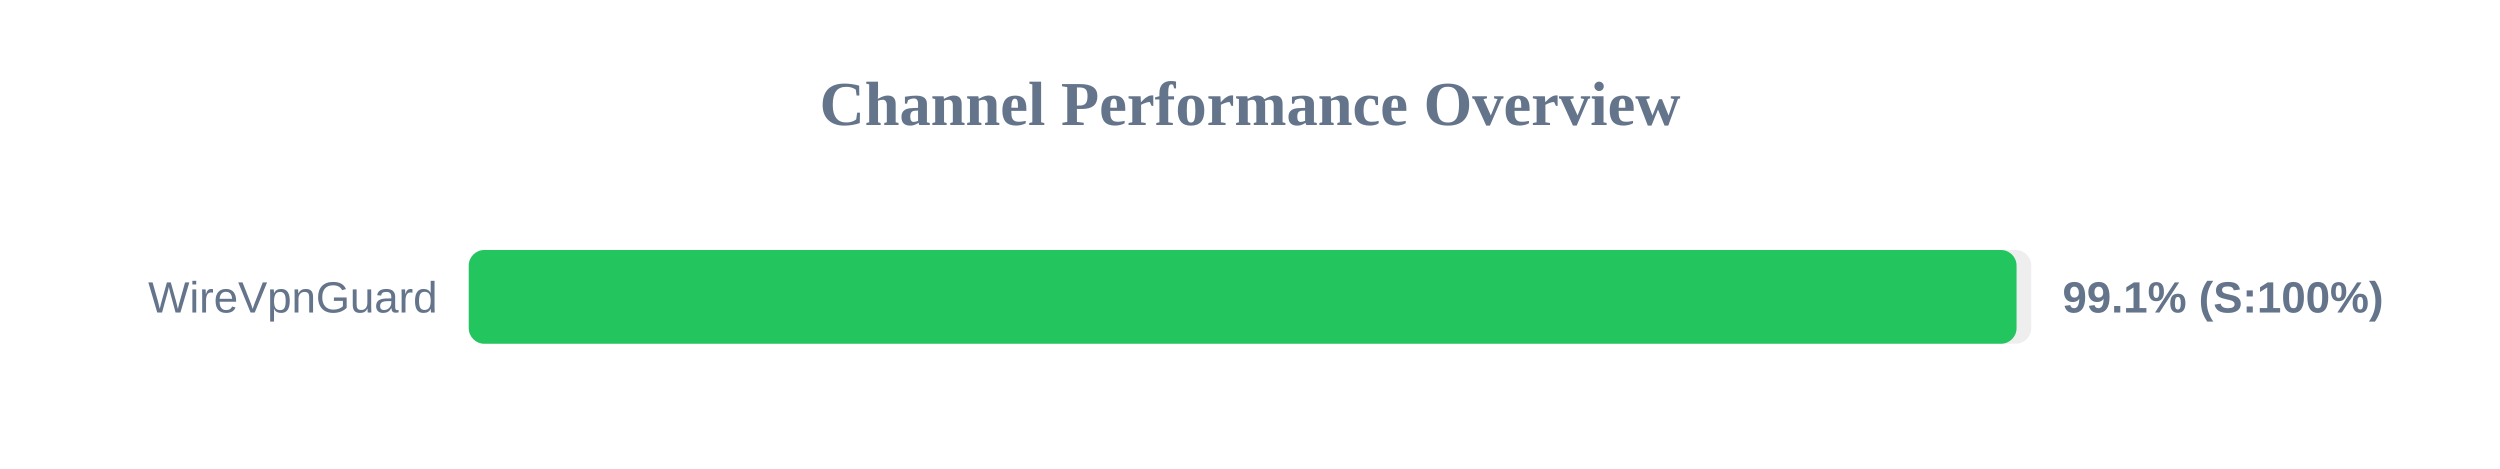
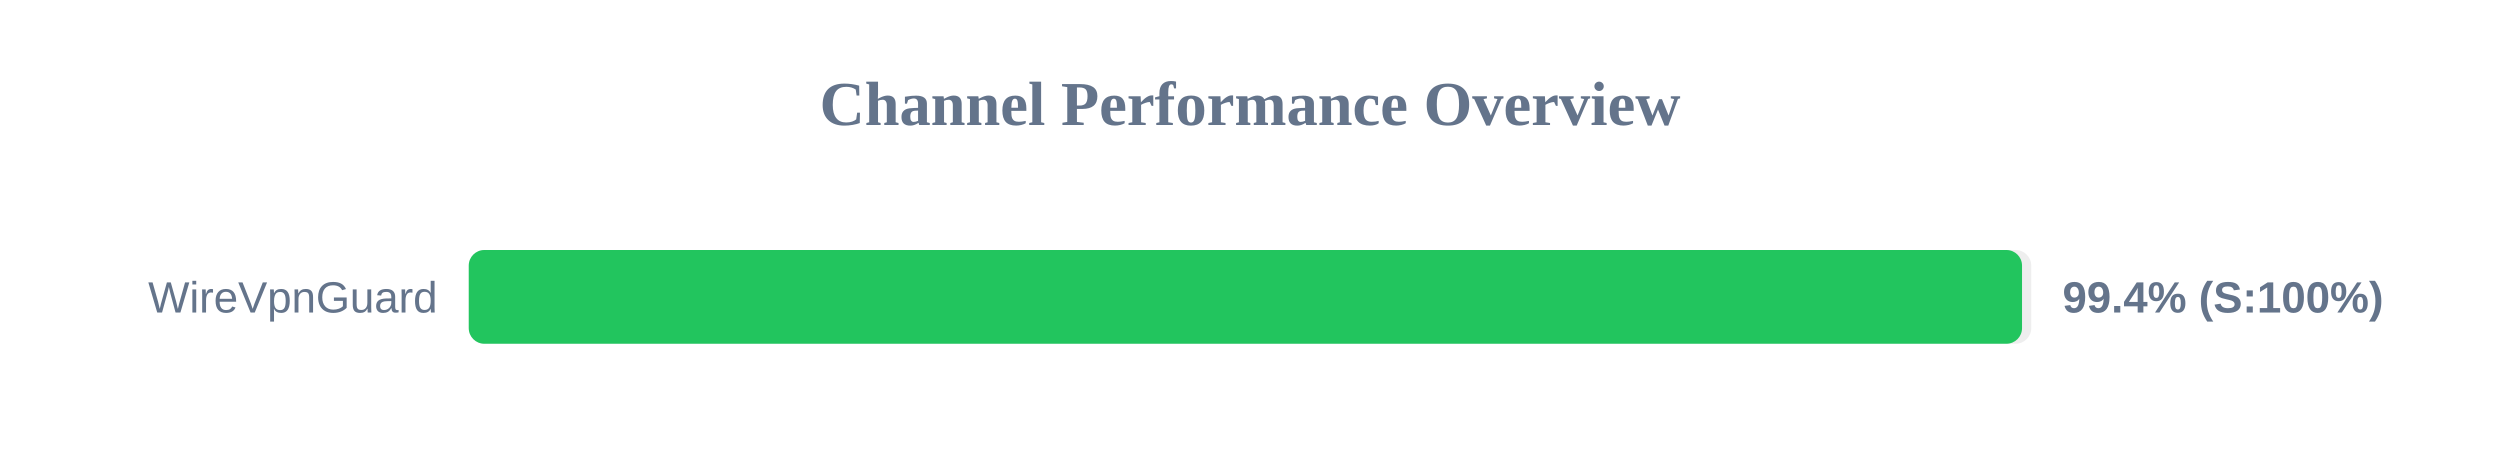
<svg xmlns="http://www.w3.org/2000/svg" width="800" height="150" version="1.1">
  <style>
        .row { font: 14px Arial; fill: #64748b; }
        .score { font: bold 14px Arial; fill: #64748b; }
    </style>
  <text x="400" y="40" text-anchor="middle" font-size="20px" font-weight="bold" fill="#64748b">Channel Performance Overview</text>
  <rect x="150" y="80" width="500" height="30" fill="#eee" rx="5" />
-   <rect x="150" y="80" width="495.3" height="30" fill="#22c55e" rx="5" />
+   <rect x="150" y="80" width="497.05" height="30" fill="#22c55e" rx="5" />
  <text x="140" y="100" text-anchor="end" class="row">WireVpnGuard</text>
-   <text x="660" y="100" text-anchor="start" class="score">99.1% (S:100%)</text>
+   <text x="660" y="100" text-anchor="start" class="score">99.4% (S:100%)</text>
</svg>
